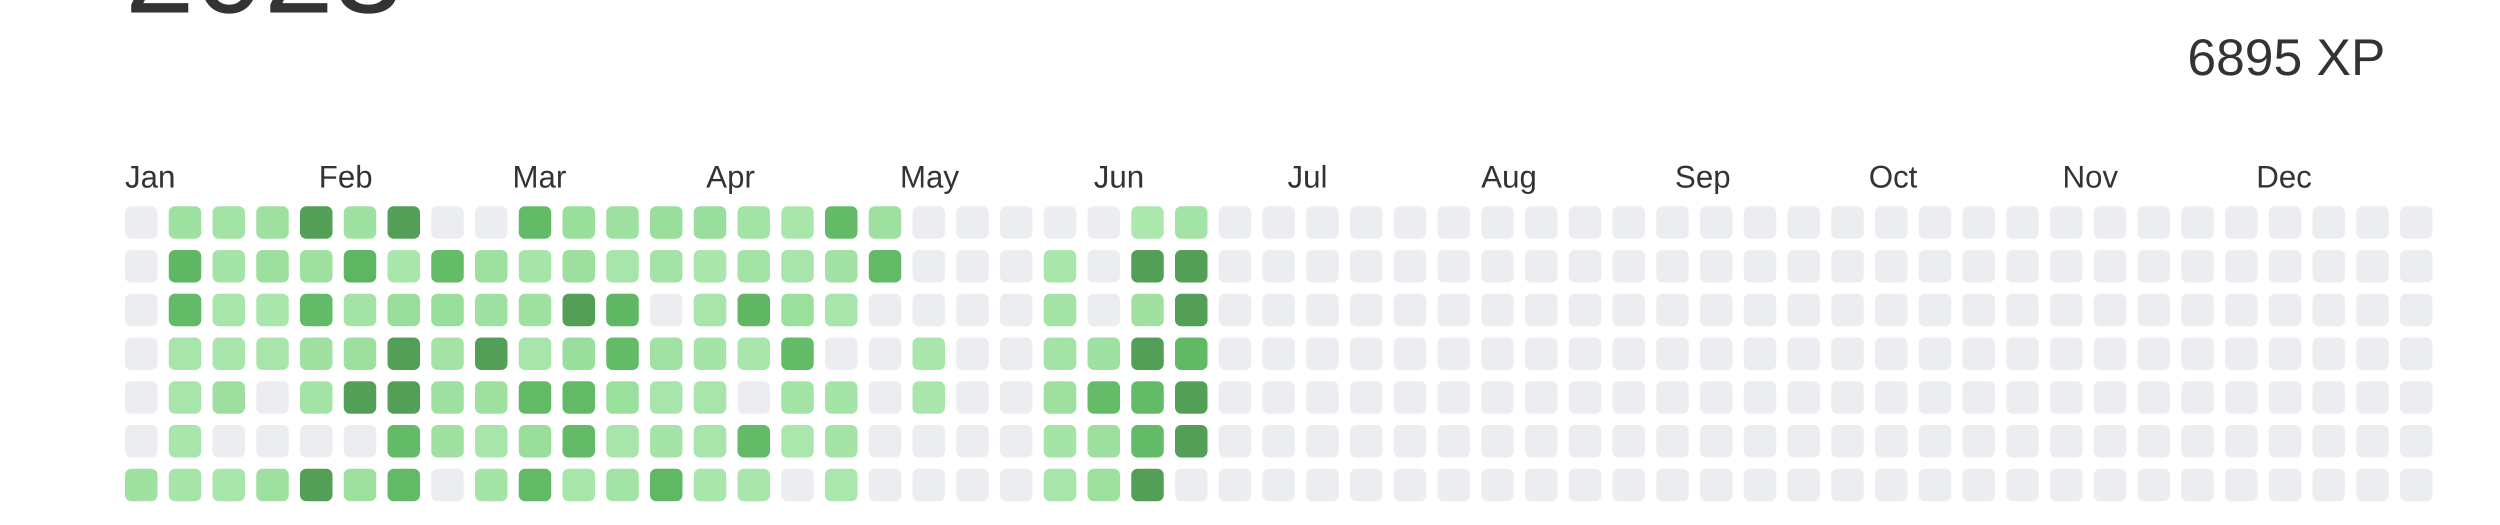
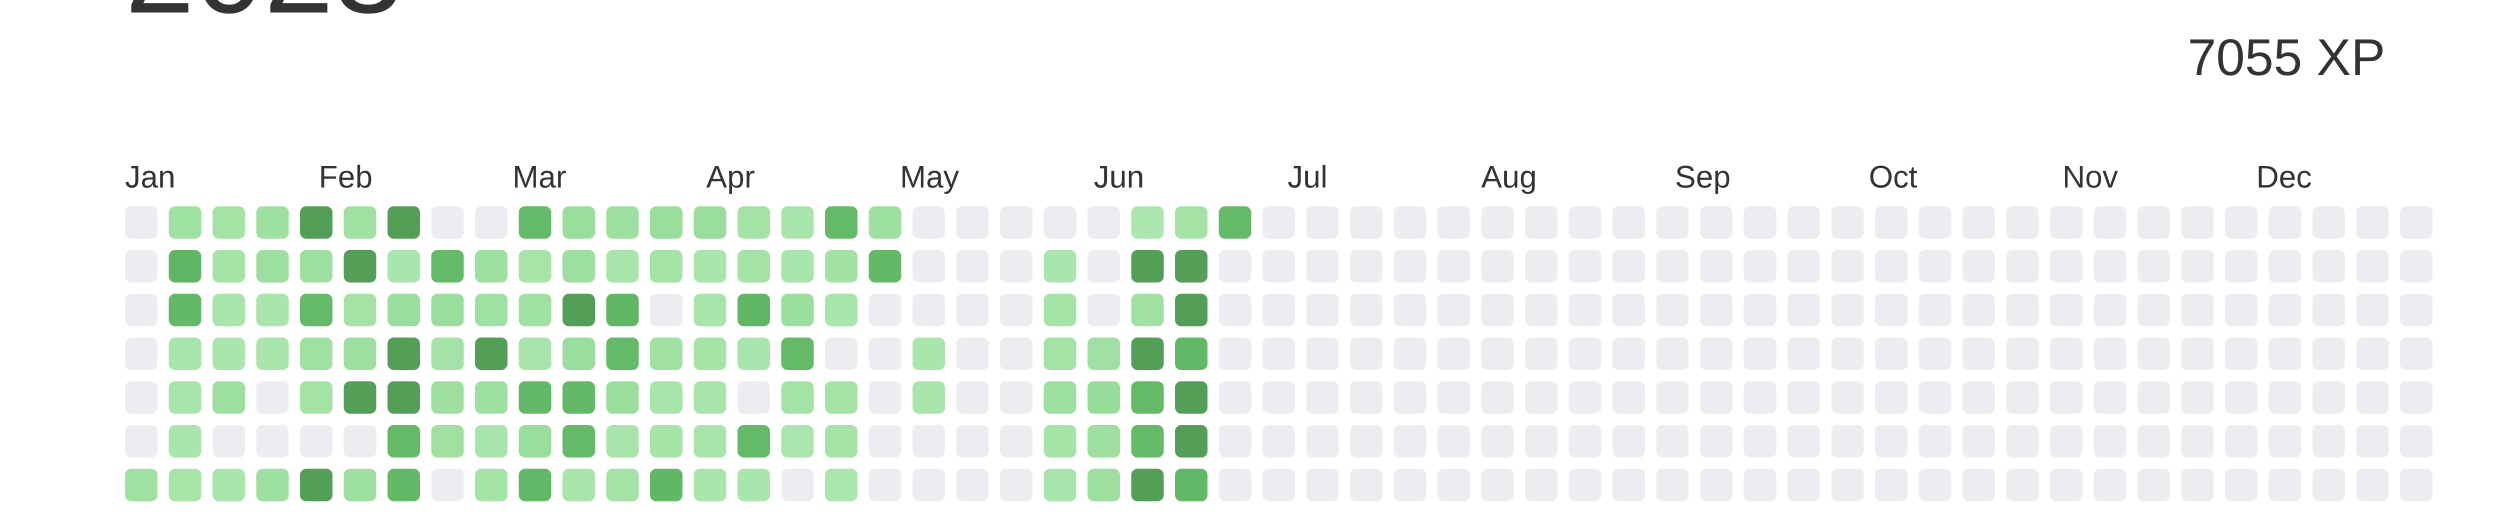
<svg xmlns="http://www.w3.org/2000/svg" baseProfile="full" height="42mm" version="1.1" viewBox="0,0,200,42" width="200mm">
  <defs />
  <rect fill="#ffffff" height="42" width="200" x="0" y="0" />
  <text alignment-baseline="hanging" fill="#333333" style="font-size:10.0px; font-family:Arial;" x="10" y="1">2023</text>
-   <text alignment-baseline="hanging" fill="#333333" style="font-size:4.125px; font-family:Arial;" x="175" y="6">6895 XP</text>
+   <text alignment-baseline="hanging" fill="#333333" style="font-size:4.125px; font-family:Arial;" x="175" y="6">7055 XP</text>
  <text fill="#333333" style="font-size:2.5px; font-family:Arial" x="10.0" y="15">Jan</text>
  <text fill="#333333" style="font-size:2.5px; font-family:Arial" x="25.5" y="15">Feb</text>
  <text fill="#333333" style="font-size:2.5px; font-family:Arial" x="41.0" y="15">Mar</text>
  <text fill="#333333" style="font-size:2.5px; font-family:Arial" x="56.5" y="15">Apr</text>
  <text fill="#333333" style="font-size:2.5px; font-family:Arial" x="72.0" y="15">May</text>
  <text fill="#333333" style="font-size:2.5px; font-family:Arial" x="87.5" y="15">Jun</text>
  <text fill="#333333" style="font-size:2.5px; font-family:Arial" x="103.0" y="15">Jul</text>
  <text fill="#333333" style="font-size:2.5px; font-family:Arial" x="118.5" y="15">Aug</text>
  <text fill="#333333" style="font-size:2.5px; font-family:Arial" x="134.0" y="15">Sep</text>
  <text fill="#333333" style="font-size:2.5px; font-family:Arial" x="149.5" y="15">Oct</text>
  <text fill="#333333" style="font-size:2.5px; font-family:Arial" x="165.0" y="15">Nov</text>
  <text fill="#333333" style="font-size:2.5px; font-family:Arial" x="180.5" y="15">Dec</text>
  <rect fill="#EBEDF0" height="2.6" rx="0.5" ry="0.5" width="2.6" x="10.0" y="16.5" />
  <rect fill="#EBEDF0" height="2.6" rx="0.5" ry="0.5" width="2.6" x="10.0" y="20.0" />
  <rect fill="#EBEDF0" height="2.6" rx="0.5" ry="0.5" width="2.6" x="10.0" y="23.5" />
  <rect fill="#EBEDF0" height="2.6" rx="0.5" ry="0.5" width="2.6" x="10.0" y="27.0" />
  <rect fill="#EBEDF0" height="2.6" rx="0.5" ry="0.5" width="2.6" x="10.0" y="30.5" />
  <rect fill="#EBEDF0" height="2.6" rx="0.5" ry="0.5" width="2.6" x="10.0" y="34.0" />
  <rect fill="#9fe1a1" height="2.6" rx="0.5" ry="0.5" width="2.6" x="10.0" y="37.5" />
  <rect fill="#9fe1a1" height="2.6" rx="0.5" ry="0.5" width="2.6" x="13.5" y="16.5" />
  <rect fill="#5fb663" height="2.6" rx="0.5" ry="0.5" width="2.6" x="13.5" y="20.0" />
  <rect fill="#62b966" height="2.6" rx="0.5" ry="0.5" width="2.6" x="13.5" y="23.5" />
  <rect fill="#a8e5aa" height="2.6" rx="0.5" ry="0.5" width="2.6" x="13.5" y="27.0" />
  <rect fill="#a8e5aa" height="2.6" rx="0.5" ry="0.5" width="2.6" x="13.5" y="30.5" />
  <rect fill="#a9e6ab" height="2.6" rx="0.5" ry="0.5" width="2.6" x="13.5" y="34.0" />
  <rect fill="#a6e4a8" height="2.6" rx="0.5" ry="0.5" width="2.6" x="13.5" y="37.5" />
  <rect fill="#a4e3a6" height="2.6" rx="0.5" ry="0.5" width="2.6" x="17.0" y="16.5" />
  <rect fill="#a5e4a7" height="2.6" rx="0.5" ry="0.5" width="2.6" x="17.0" y="20.0" />
  <rect fill="#a8e5aa" height="2.6" rx="0.5" ry="0.5" width="2.6" x="17.0" y="23.5" />
  <rect fill="#a9e6ab" height="2.6" rx="0.5" ry="0.5" width="2.6" x="17.0" y="27.0" />
  <rect fill="#9cdf9f" height="2.6" rx="0.5" ry="0.5" width="2.6" x="17.0" y="30.5" />
  <rect fill="#EBEDF0" height="2.6" rx="0.5" ry="0.5" width="2.6" x="17.0" y="34.0" />
  <rect fill="#a9e6ab" height="2.6" rx="0.5" ry="0.5" width="2.6" x="17.0" y="37.5" />
  <rect fill="#9ee0a0" height="2.6" rx="0.5" ry="0.5" width="2.6" x="20.5" y="16.5" />
  <rect fill="#9cdf9f" height="2.6" rx="0.5" ry="0.5" width="2.6" x="20.5" y="20.0" />
  <rect fill="#a9e6ab" height="2.6" rx="0.5" ry="0.5" width="2.6" x="20.5" y="23.5" />
  <rect fill="#a8e5aa" height="2.6" rx="0.5" ry="0.5" width="2.6" x="20.5" y="27.0" />
  <rect fill="#EBEDF0" height="2.6" rx="0.5" ry="0.5" width="2.6" x="20.5" y="30.5" />
  <rect fill="#EBEDF0" height="2.6" rx="0.5" ry="0.5" width="2.6" x="20.5" y="34.0" />
  <rect fill="#9de09f" height="2.6" rx="0.5" ry="0.5" width="2.6" x="20.5" y="37.5" />
  <rect fill="#549F57" height="2.6" rx="0.5" ry="0.5" width="2.6" x="24.0" y="16.5" />
  <rect fill="#9de09f" height="2.6" rx="0.5" ry="0.5" width="2.6" x="24.0" y="20.0" />
  <rect fill="#63bb68" height="2.6" rx="0.5" ry="0.5" width="2.6" x="24.0" y="23.5" />
  <rect fill="#9fe1a1" height="2.6" rx="0.5" ry="0.5" width="2.6" x="24.0" y="27.0" />
  <rect fill="#a3e3a5" height="2.6" rx="0.5" ry="0.5" width="2.6" x="24.0" y="30.5" />
  <rect fill="#EBEDF0" height="2.6" rx="0.5" ry="0.5" width="2.6" x="24.0" y="34.0" />
  <rect fill="#549F57" height="2.6" rx="0.5" ry="0.5" width="2.6" x="24.0" y="37.5" />
  <rect fill="#9fe1a1" height="2.6" rx="0.5" ry="0.5" width="2.6" x="27.5" y="16.5" />
-   <rect fill="#5eb562" height="2.6" rx="0.5" ry="0.5" width="2.6" x="27.5" y="20.0" />
+   <rect fill="#549F57" height="2.6" rx="0.5" ry="0.5" width="2.6" x="27.5" y="20.0" />
  <rect fill="#a4e3a6" height="2.6" rx="0.5" ry="0.5" width="2.6" x="27.5" y="23.5" />
  <rect fill="#9cdf9f" height="2.6" rx="0.5" ry="0.5" width="2.6" x="27.5" y="27.0" />
  <rect fill="#549F57" height="2.6" rx="0.5" ry="0.5" width="2.6" x="27.5" y="30.5" />
  <rect fill="#EBEDF0" height="2.6" rx="0.5" ry="0.5" width="2.6" x="27.5" y="34.0" />
  <rect fill="#9de09f" height="2.6" rx="0.5" ry="0.5" width="2.6" x="27.5" y="37.5" />
  <rect fill="#549F57" height="2.6" rx="0.5" ry="0.5" width="2.6" x="31.0" y="16.5" />
  <rect fill="#a9e6ab" height="2.6" rx="0.5" ry="0.5" width="2.6" x="31.0" y="20.0" />
  <rect fill="#99de9c" height="2.6" rx="0.5" ry="0.5" width="2.6" x="31.0" y="23.5" />
  <rect fill="#549F57" height="2.6" rx="0.5" ry="0.5" width="2.6" x="31.0" y="27.0" />
  <rect fill="#549F57" height="2.6" rx="0.5" ry="0.5" width="2.6" x="31.0" y="30.5" />
  <rect fill="#63bb68" height="2.6" rx="0.5" ry="0.5" width="2.6" x="31.0" y="34.0" />
  <rect fill="#62ba67" height="2.6" rx="0.5" ry="0.5" width="2.6" x="31.0" y="37.5" />
  <rect fill="#EBEDF0" height="2.6" rx="0.5" ry="0.5" width="2.6" x="34.5" y="16.5" />
  <rect fill="#64bb68" height="2.6" rx="0.5" ry="0.5" width="2.6" x="34.5" y="20.0" />
  <rect fill="#99de9b" height="2.6" rx="0.5" ry="0.5" width="2.6" x="34.5" y="23.5" />
  <rect fill="#a3e3a5" height="2.6" rx="0.5" ry="0.5" width="2.6" x="34.5" y="27.0" />
  <rect fill="#9ee0a0" height="2.6" rx="0.5" ry="0.5" width="2.6" x="34.5" y="30.5" />
  <rect fill="#a0e1a2" height="2.6" rx="0.5" ry="0.5" width="2.6" x="34.5" y="34.0" />
  <rect fill="#EBEDF0" height="2.6" rx="0.5" ry="0.5" width="2.6" x="34.5" y="37.5" />
  <rect fill="#EBEDF0" height="2.6" rx="0.5" ry="0.5" width="2.6" x="38.0" y="16.5" />
  <rect fill="#9de09f" height="2.6" rx="0.5" ry="0.5" width="2.6" x="38.0" y="20.0" />
  <rect fill="#9fe1a2" height="2.6" rx="0.5" ry="0.5" width="2.6" x="38.0" y="23.5" />
  <rect fill="#549F57" height="2.6" rx="0.5" ry="0.5" width="2.6" x="38.0" y="27.0" />
  <rect fill="#9ee0a0" height="2.6" rx="0.5" ry="0.5" width="2.6" x="38.0" y="30.5" />
  <rect fill="#a8e5aa" height="2.6" rx="0.5" ry="0.5" width="2.6" x="38.0" y="34.0" />
  <rect fill="#a5e4a7" height="2.6" rx="0.5" ry="0.5" width="2.6" x="38.0" y="37.5" />
  <rect fill="#63bb68" height="2.6" rx="0.5" ry="0.5" width="2.6" x="41.5" y="16.5" />
  <rect fill="#a6e4a8" height="2.6" rx="0.5" ry="0.5" width="2.6" x="41.5" y="20.0" />
  <rect fill="#9fe1a1" height="2.6" rx="0.5" ry="0.5" width="2.6" x="41.5" y="23.5" />
  <rect fill="#a8e5aa" height="2.6" rx="0.5" ry="0.5" width="2.6" x="41.5" y="27.0" />
  <rect fill="#62b966" height="2.6" rx="0.5" ry="0.5" width="2.6" x="41.5" y="30.5" />
  <rect fill="#99de9b" height="2.6" rx="0.5" ry="0.5" width="2.6" x="41.5" y="34.0" />
  <rect fill="#62b966" height="2.6" rx="0.5" ry="0.5" width="2.6" x="41.5" y="37.5" />
  <rect fill="#9ade9c" height="2.6" rx="0.5" ry="0.5" width="2.6" x="45.0" y="16.5" />
  <rect fill="#9cdf9f" height="2.6" rx="0.5" ry="0.5" width="2.6" x="45.0" y="20.0" />
  <rect fill="#549F57" height="2.6" rx="0.5" ry="0.5" width="2.6" x="45.0" y="23.5" />
  <rect fill="#9ade9d" height="2.6" rx="0.5" ry="0.5" width="2.6" x="45.0" y="27.0" />
  <rect fill="#62ba67" height="2.6" rx="0.5" ry="0.5" width="2.6" x="45.0" y="30.5" />
  <rect fill="#63bb68" height="2.6" rx="0.5" ry="0.5" width="2.6" x="45.0" y="34.0" />
  <rect fill="#a8e5aa" height="2.6" rx="0.5" ry="0.5" width="2.6" x="45.0" y="37.5" />
  <rect fill="#9de0a0" height="2.6" rx="0.5" ry="0.5" width="2.6" x="48.5" y="16.5" />
  <rect fill="#a8e5aa" height="2.6" rx="0.5" ry="0.5" width="2.6" x="48.5" y="20.0" />
  <rect fill="#5fb764" height="2.6" rx="0.5" ry="0.5" width="2.6" x="48.5" y="23.5" />
  <rect fill="#63bb68" height="2.6" rx="0.5" ry="0.5" width="2.6" x="48.5" y="27.0" />
  <rect fill="#9bdf9d" height="2.6" rx="0.5" ry="0.5" width="2.6" x="48.5" y="30.5" />
  <rect fill="#a8e5aa" height="2.6" rx="0.5" ry="0.5" width="2.6" x="48.5" y="34.0" />
  <rect fill="#a3e3a5" height="2.6" rx="0.5" ry="0.5" width="2.6" x="48.5" y="37.5" />
  <rect fill="#9ade9c" height="2.6" rx="0.5" ry="0.5" width="2.6" x="52.0" y="16.5" />
  <rect fill="#a3e3a5" height="2.6" rx="0.5" ry="0.5" width="2.6" x="52.0" y="20.0" />
  <rect fill="#EBEDF0" height="2.6" rx="0.5" ry="0.5" width="2.6" x="52.0" y="23.5" />
  <rect fill="#a1e2a4" height="2.6" rx="0.5" ry="0.5" width="2.6" x="52.0" y="27.0" />
  <rect fill="#a8e5aa" height="2.6" rx="0.5" ry="0.5" width="2.6" x="52.0" y="30.5" />
  <rect fill="#a5e4a7" height="2.6" rx="0.5" ry="0.5" width="2.6" x="52.0" y="34.0" />
  <rect fill="#60b764" height="2.6" rx="0.5" ry="0.5" width="2.6" x="52.0" y="37.5" />
  <rect fill="#99de9c" height="2.6" rx="0.5" ry="0.5" width="2.6" x="55.5" y="16.5" />
  <rect fill="#a9e6ab" height="2.6" rx="0.5" ry="0.5" width="2.6" x="55.5" y="20.0" />
  <rect fill="#a8e5aa" height="2.6" rx="0.5" ry="0.5" width="2.6" x="55.5" y="23.5" />
  <rect fill="#a4e4a7" height="2.6" rx="0.5" ry="0.5" width="2.6" x="55.5" y="27.0" />
  <rect fill="#a8e5aa" height="2.6" rx="0.5" ry="0.5" width="2.6" x="55.5" y="30.5" />
  <rect fill="#a8e5aa" height="2.6" rx="0.5" ry="0.5" width="2.6" x="55.5" y="34.0" />
  <rect fill="#a9e6ab" height="2.6" rx="0.5" ry="0.5" width="2.6" x="55.5" y="37.5" />
  <rect fill="#a3e3a5" height="2.6" rx="0.5" ry="0.5" width="2.6" x="59.0" y="16.5" />
  <rect fill="#a4e3a6" height="2.6" rx="0.5" ry="0.5" width="2.6" x="59.0" y="20.0" />
  <rect fill="#5fb764" height="2.6" rx="0.5" ry="0.5" width="2.6" x="59.0" y="23.5" />
  <rect fill="#a9e6ab" height="2.6" rx="0.5" ry="0.5" width="2.6" x="59.0" y="27.0" />
  <rect fill="#EBEDF0" height="2.6" rx="0.5" ry="0.5" width="2.6" x="59.0" y="30.5" />
  <rect fill="#63ba67" height="2.6" rx="0.5" ry="0.5" width="2.6" x="59.0" y="34.0" />
  <rect fill="#a9e6ab" height="2.6" rx="0.5" ry="0.5" width="2.6" x="59.0" y="37.5" />
  <rect fill="#a9e6ab" height="2.6" rx="0.5" ry="0.5" width="2.6" x="62.5" y="16.5" />
  <rect fill="#a8e5aa" height="2.6" rx="0.5" ry="0.5" width="2.6" x="62.5" y="20.0" />
  <rect fill="#9bdf9d" height="2.6" rx="0.5" ry="0.5" width="2.6" x="62.5" y="23.5" />
  <rect fill="#63bb68" height="2.6" rx="0.5" ry="0.5" width="2.6" x="62.5" y="27.0" />
  <rect fill="#a3e3a5" height="2.6" rx="0.5" ry="0.5" width="2.6" x="62.5" y="30.5" />
  <rect fill="#abe6ad" height="2.6" rx="0.5" ry="0.5" width="2.6" x="62.5" y="34.0" />
  <rect fill="#EBEDF0" height="2.6" rx="0.5" ry="0.5" width="2.6" x="62.5" y="37.5" />
  <rect fill="#63bb68" height="2.6" rx="0.5" ry="0.5" width="2.6" x="66.0" y="16.5" />
  <rect fill="#a2e2a4" height="2.6" rx="0.5" ry="0.5" width="2.6" x="66.0" y="20.0" />
  <rect fill="#a8e5aa" height="2.6" rx="0.5" ry="0.5" width="2.6" x="66.0" y="23.5" />
  <rect fill="#EBEDF0" height="2.6" rx="0.5" ry="0.5" width="2.6" x="66.0" y="27.0" />
  <rect fill="#a5e4a7" height="2.6" rx="0.5" ry="0.5" width="2.6" x="66.0" y="30.5" />
  <rect fill="#a4e4a7" height="2.6" rx="0.5" ry="0.5" width="2.6" x="66.0" y="34.0" />
  <rect fill="#abe6ad" height="2.6" rx="0.5" ry="0.5" width="2.6" x="66.0" y="37.5" />
  <rect fill="#9de0a0" height="2.6" rx="0.5" ry="0.5" width="2.6" x="69.5" y="16.5" />
  <rect fill="#62ba67" height="2.6" rx="0.5" ry="0.5" width="2.6" x="69.5" y="20.0" />
  <rect fill="#EBEDF0" height="2.6" rx="0.5" ry="0.5" width="2.6" x="69.5" y="23.5" />
  <rect fill="#EBEDF0" height="2.6" rx="0.5" ry="0.5" width="2.6" x="69.5" y="27.0" />
  <rect fill="#EBEDF0" height="2.6" rx="0.5" ry="0.5" width="2.6" x="69.5" y="30.5" />
  <rect fill="#EBEDF0" height="2.6" rx="0.5" ry="0.5" width="2.6" x="69.5" y="34.0" />
  <rect fill="#EBEDF0" height="2.6" rx="0.5" ry="0.5" width="2.6" x="69.5" y="37.5" />
  <rect fill="#EBEDF0" height="2.6" rx="0.5" ry="0.5" width="2.6" x="73.0" y="16.5" />
  <rect fill="#EBEDF0" height="2.6" rx="0.5" ry="0.5" width="2.6" x="73.0" y="20.0" />
  <rect fill="#EBEDF0" height="2.6" rx="0.5" ry="0.5" width="2.6" x="73.0" y="23.5" />
  <rect fill="#a9e6ab" height="2.6" rx="0.5" ry="0.5" width="2.6" x="73.0" y="27.0" />
  <rect fill="#a9e6ab" height="2.6" rx="0.5" ry="0.5" width="2.6" x="73.0" y="30.5" />
  <rect fill="#EBEDF0" height="2.6" rx="0.5" ry="0.5" width="2.6" x="73.0" y="34.0" />
  <rect fill="#EBEDF0" height="2.6" rx="0.5" ry="0.5" width="2.6" x="73.0" y="37.5" />
  <rect fill="#EBEDF0" height="2.6" rx="0.5" ry="0.5" width="2.6" x="76.5" y="16.5" />
  <rect fill="#EBEDF0" height="2.6" rx="0.5" ry="0.5" width="2.6" x="76.5" y="20.0" />
  <rect fill="#EBEDF0" height="2.6" rx="0.5" ry="0.5" width="2.6" x="76.5" y="23.5" />
  <rect fill="#EBEDF0" height="2.6" rx="0.5" ry="0.5" width="2.6" x="76.5" y="27.0" />
  <rect fill="#EBEDF0" height="2.6" rx="0.5" ry="0.5" width="2.6" x="76.5" y="30.5" />
  <rect fill="#EBEDF0" height="2.6" rx="0.5" ry="0.5" width="2.6" x="76.5" y="34.0" />
  <rect fill="#EBEDF0" height="2.6" rx="0.5" ry="0.5" width="2.6" x="76.5" y="37.5" />
  <rect fill="#EBEDF0" height="2.6" rx="0.5" ry="0.5" width="2.6" x="80.0" y="16.5" />
  <rect fill="#EBEDF0" height="2.6" rx="0.5" ry="0.5" width="2.6" x="80.0" y="20.0" />
  <rect fill="#EBEDF0" height="2.6" rx="0.5" ry="0.5" width="2.6" x="80.0" y="23.5" />
  <rect fill="#EBEDF0" height="2.6" rx="0.5" ry="0.5" width="2.6" x="80.0" y="27.0" />
  <rect fill="#EBEDF0" height="2.6" rx="0.5" ry="0.5" width="2.6" x="80.0" y="30.5" />
  <rect fill="#EBEDF0" height="2.6" rx="0.5" ry="0.5" width="2.6" x="80.0" y="34.0" />
  <rect fill="#EBEDF0" height="2.6" rx="0.5" ry="0.5" width="2.6" x="80.0" y="37.5" />
  <rect fill="#EBEDF0" height="2.6" rx="0.5" ry="0.5" width="2.6" x="83.5" y="16.5" />
  <rect fill="#a9e6ab" height="2.6" rx="0.5" ry="0.5" width="2.6" x="83.5" y="20.0" />
  <rect fill="#a4e3a6" height="2.6" rx="0.5" ry="0.5" width="2.6" x="83.5" y="23.5" />
  <rect fill="#a3e3a5" height="2.6" rx="0.5" ry="0.5" width="2.6" x="83.5" y="27.0" />
  <rect fill="#9ee0a0" height="2.6" rx="0.5" ry="0.5" width="2.6" x="83.5" y="30.5" />
  <rect fill="#a5e4a7" height="2.6" rx="0.5" ry="0.5" width="2.6" x="83.5" y="34.0" />
  <rect fill="#a8e5aa" height="2.6" rx="0.5" ry="0.5" width="2.6" x="83.5" y="37.5" />
  <rect fill="#EBEDF0" height="2.6" rx="0.5" ry="0.5" width="2.6" x="87.0" y="16.5" />
  <rect fill="#EBEDF0" height="2.6" rx="0.5" ry="0.5" width="2.6" x="87.0" y="20.0" />
  <rect fill="#EBEDF0" height="2.6" rx="0.5" ry="0.5" width="2.6" x="87.0" y="23.5" />
  <rect fill="#9fe1a2" height="2.6" rx="0.5" ry="0.5" width="2.6" x="87.0" y="27.0" />
-   <rect fill="#64bc68" height="2.6" rx="0.5" ry="0.5" width="2.6" x="87.0" y="30.5" />
+   <rect fill="#97dd99" height="2.6" rx="0.5" ry="0.5" width="2.6" x="87.0" y="30.5" />
  <rect fill="#9cdf9e" height="2.6" rx="0.5" ry="0.5" width="2.6" x="87.0" y="34.0" />
  <rect fill="#9de09f" height="2.6" rx="0.5" ry="0.5" width="2.6" x="87.0" y="37.5" />
  <rect fill="#ace7ae" height="2.6" rx="0.5" ry="0.5" width="2.6" x="90.5" y="16.5" />
  <rect fill="#549F57" height="2.6" rx="0.5" ry="0.5" width="2.6" x="90.5" y="20.0" />
  <rect fill="#a0e1a2" height="2.6" rx="0.5" ry="0.5" width="2.6" x="90.5" y="23.5" />
  <rect fill="#549F57" height="2.6" rx="0.5" ry="0.5" width="2.6" x="90.5" y="27.0" />
  <rect fill="#63ba67" height="2.6" rx="0.5" ry="0.5" width="2.6" x="90.5" y="30.5" />
  <rect fill="#63bb68" height="2.6" rx="0.5" ry="0.5" width="2.6" x="90.5" y="34.0" />
  <rect fill="#549F57" height="2.6" rx="0.5" ry="0.5" width="2.6" x="90.5" y="37.5" />
  <rect fill="#a4e3a6" height="2.6" rx="0.5" ry="0.5" width="2.6" x="94.0" y="16.5" />
  <rect fill="#549F57" height="2.6" rx="0.5" ry="0.5" width="2.6" x="94.0" y="20.0" />
  <rect fill="#549F57" height="2.6" rx="0.5" ry="0.5" width="2.6" x="94.0" y="23.5" />
  <rect fill="#61b865" height="2.6" rx="0.5" ry="0.5" width="2.6" x="94.0" y="27.0" />
  <rect fill="#549F57" height="2.6" rx="0.5" ry="0.5" width="2.6" x="94.0" y="30.5" />
  <rect fill="#549F57" height="2.6" rx="0.5" ry="0.5" width="2.6" x="94.0" y="34.0" />
-   <rect fill="#EBEDF0" height="2.6" rx="0.5" ry="0.5" width="2.6" x="94.0" y="37.5" />
-   <rect fill="#EBEDF0" height="2.6" rx="0.5" ry="0.5" width="2.6" x="97.5" y="16.5" />
+   <rect fill="#61b865" height="2.6" rx="0.5" ry="0.5" width="2.6" x="94.0" y="37.5" />
+   <rect fill="#63bb67" height="2.6" rx="0.5" ry="0.5" width="2.6" x="97.5" y="16.5" />
  <rect fill="#EBEDF0" height="2.6" rx="0.5" ry="0.5" width="2.6" x="97.5" y="20.0" />
  <rect fill="#EBEDF0" height="2.6" rx="0.5" ry="0.5" width="2.6" x="97.5" y="23.5" />
  <rect fill="#EBEDF0" height="2.6" rx="0.5" ry="0.5" width="2.6" x="97.5" y="27.0" />
  <rect fill="#EBEDF0" height="2.6" rx="0.5" ry="0.5" width="2.6" x="97.5" y="30.5" />
  <rect fill="#EBEDF0" height="2.6" rx="0.5" ry="0.5" width="2.6" x="97.5" y="34.0" />
  <rect fill="#EBEDF0" height="2.6" rx="0.5" ry="0.5" width="2.6" x="97.5" y="37.5" />
  <rect fill="#EBEDF0" height="2.6" rx="0.5" ry="0.5" width="2.6" x="101.0" y="16.5" />
  <rect fill="#EBEDF0" height="2.6" rx="0.5" ry="0.5" width="2.6" x="101.0" y="20.0" />
  <rect fill="#EBEDF0" height="2.6" rx="0.5" ry="0.5" width="2.6" x="101.0" y="23.5" />
  <rect fill="#EBEDF0" height="2.6" rx="0.5" ry="0.5" width="2.6" x="101.0" y="27.0" />
  <rect fill="#EBEDF0" height="2.6" rx="0.5" ry="0.5" width="2.6" x="101.0" y="30.5" />
  <rect fill="#EBEDF0" height="2.6" rx="0.5" ry="0.5" width="2.6" x="101.0" y="34.0" />
  <rect fill="#EBEDF0" height="2.6" rx="0.5" ry="0.5" width="2.6" x="101.0" y="37.5" />
  <rect fill="#EBEDF0" height="2.6" rx="0.5" ry="0.5" width="2.6" x="104.5" y="16.5" />
  <rect fill="#EBEDF0" height="2.6" rx="0.5" ry="0.5" width="2.6" x="104.5" y="20.0" />
  <rect fill="#EBEDF0" height="2.6" rx="0.5" ry="0.5" width="2.6" x="104.5" y="23.5" />
  <rect fill="#EBEDF0" height="2.6" rx="0.5" ry="0.5" width="2.6" x="104.5" y="27.0" />
  <rect fill="#EBEDF0" height="2.6" rx="0.5" ry="0.5" width="2.6" x="104.5" y="30.5" />
  <rect fill="#EBEDF0" height="2.6" rx="0.5" ry="0.5" width="2.6" x="104.5" y="34.0" />
  <rect fill="#EBEDF0" height="2.6" rx="0.5" ry="0.5" width="2.6" x="104.5" y="37.5" />
  <rect fill="#EBEDF0" height="2.6" rx="0.5" ry="0.5" width="2.6" x="108.0" y="16.5" />
  <rect fill="#EBEDF0" height="2.6" rx="0.5" ry="0.5" width="2.6" x="108.0" y="20.0" />
  <rect fill="#EBEDF0" height="2.6" rx="0.5" ry="0.5" width="2.6" x="108.0" y="23.5" />
  <rect fill="#EBEDF0" height="2.6" rx="0.5" ry="0.5" width="2.6" x="108.0" y="27.0" />
  <rect fill="#EBEDF0" height="2.6" rx="0.5" ry="0.5" width="2.6" x="108.0" y="30.5" />
  <rect fill="#EBEDF0" height="2.6" rx="0.5" ry="0.5" width="2.6" x="108.0" y="34.0" />
  <rect fill="#EBEDF0" height="2.6" rx="0.5" ry="0.5" width="2.6" x="108.0" y="37.5" />
  <rect fill="#EBEDF0" height="2.6" rx="0.5" ry="0.5" width="2.6" x="111.5" y="16.5" />
  <rect fill="#EBEDF0" height="2.6" rx="0.5" ry="0.5" width="2.6" x="111.5" y="20.0" />
  <rect fill="#EBEDF0" height="2.6" rx="0.5" ry="0.5" width="2.6" x="111.5" y="23.5" />
  <rect fill="#EBEDF0" height="2.6" rx="0.5" ry="0.5" width="2.6" x="111.5" y="27.0" />
  <rect fill="#EBEDF0" height="2.6" rx="0.5" ry="0.5" width="2.6" x="111.5" y="30.5" />
  <rect fill="#EBEDF0" height="2.6" rx="0.5" ry="0.5" width="2.6" x="111.5" y="34.0" />
  <rect fill="#EBEDF0" height="2.6" rx="0.5" ry="0.5" width="2.6" x="111.5" y="37.5" />
  <rect fill="#EBEDF0" height="2.6" rx="0.5" ry="0.5" width="2.6" x="115.0" y="16.5" />
  <rect fill="#EBEDF0" height="2.6" rx="0.5" ry="0.5" width="2.6" x="115.0" y="20.0" />
  <rect fill="#EBEDF0" height="2.6" rx="0.5" ry="0.5" width="2.6" x="115.0" y="23.5" />
  <rect fill="#EBEDF0" height="2.6" rx="0.5" ry="0.5" width="2.6" x="115.0" y="27.0" />
  <rect fill="#EBEDF0" height="2.6" rx="0.5" ry="0.5" width="2.6" x="115.0" y="30.5" />
  <rect fill="#EBEDF0" height="2.6" rx="0.5" ry="0.5" width="2.6" x="115.0" y="34.0" />
  <rect fill="#EBEDF0" height="2.6" rx="0.5" ry="0.5" width="2.6" x="115.0" y="37.5" />
  <rect fill="#EBEDF0" height="2.6" rx="0.5" ry="0.5" width="2.6" x="118.5" y="16.5" />
  <rect fill="#EBEDF0" height="2.6" rx="0.5" ry="0.5" width="2.6" x="118.5" y="20.0" />
  <rect fill="#EBEDF0" height="2.6" rx="0.5" ry="0.5" width="2.6" x="118.5" y="23.5" />
  <rect fill="#EBEDF0" height="2.6" rx="0.5" ry="0.5" width="2.6" x="118.5" y="27.0" />
  <rect fill="#EBEDF0" height="2.6" rx="0.5" ry="0.5" width="2.6" x="118.5" y="30.5" />
  <rect fill="#EBEDF0" height="2.6" rx="0.5" ry="0.5" width="2.6" x="118.5" y="34.0" />
  <rect fill="#EBEDF0" height="2.6" rx="0.5" ry="0.5" width="2.6" x="118.5" y="37.5" />
  <rect fill="#EBEDF0" height="2.6" rx="0.5" ry="0.5" width="2.6" x="122.0" y="16.5" />
  <rect fill="#EBEDF0" height="2.6" rx="0.5" ry="0.5" width="2.6" x="122.0" y="20.0" />
  <rect fill="#EBEDF0" height="2.6" rx="0.5" ry="0.5" width="2.6" x="122.0" y="23.5" />
  <rect fill="#EBEDF0" height="2.6" rx="0.5" ry="0.5" width="2.6" x="122.0" y="27.0" />
  <rect fill="#EBEDF0" height="2.6" rx="0.5" ry="0.5" width="2.6" x="122.0" y="30.5" />
  <rect fill="#EBEDF0" height="2.6" rx="0.5" ry="0.5" width="2.6" x="122.0" y="34.0" />
  <rect fill="#EBEDF0" height="2.6" rx="0.5" ry="0.5" width="2.6" x="122.0" y="37.5" />
  <rect fill="#EBEDF0" height="2.6" rx="0.5" ry="0.5" width="2.6" x="125.5" y="16.5" />
  <rect fill="#EBEDF0" height="2.6" rx="0.5" ry="0.5" width="2.6" x="125.5" y="20.0" />
  <rect fill="#EBEDF0" height="2.6" rx="0.5" ry="0.5" width="2.6" x="125.5" y="23.5" />
  <rect fill="#EBEDF0" height="2.6" rx="0.5" ry="0.5" width="2.6" x="125.5" y="27.0" />
  <rect fill="#EBEDF0" height="2.6" rx="0.5" ry="0.5" width="2.6" x="125.5" y="30.5" />
  <rect fill="#EBEDF0" height="2.6" rx="0.5" ry="0.5" width="2.6" x="125.5" y="34.0" />
  <rect fill="#EBEDF0" height="2.6" rx="0.5" ry="0.5" width="2.6" x="125.5" y="37.5" />
  <rect fill="#EBEDF0" height="2.6" rx="0.5" ry="0.5" width="2.6" x="129.0" y="16.5" />
  <rect fill="#EBEDF0" height="2.6" rx="0.5" ry="0.5" width="2.6" x="129.0" y="20.0" />
  <rect fill="#EBEDF0" height="2.6" rx="0.5" ry="0.5" width="2.6" x="129.0" y="23.5" />
  <rect fill="#EBEDF0" height="2.6" rx="0.5" ry="0.5" width="2.6" x="129.0" y="27.0" />
  <rect fill="#EBEDF0" height="2.6" rx="0.5" ry="0.5" width="2.6" x="129.0" y="30.5" />
  <rect fill="#EBEDF0" height="2.6" rx="0.5" ry="0.5" width="2.6" x="129.0" y="34.0" />
  <rect fill="#EBEDF0" height="2.6" rx="0.5" ry="0.5" width="2.6" x="129.0" y="37.5" />
  <rect fill="#EBEDF0" height="2.6" rx="0.5" ry="0.5" width="2.6" x="132.5" y="16.5" />
  <rect fill="#EBEDF0" height="2.6" rx="0.5" ry="0.5" width="2.6" x="132.5" y="20.0" />
  <rect fill="#EBEDF0" height="2.6" rx="0.5" ry="0.5" width="2.6" x="132.5" y="23.5" />
  <rect fill="#EBEDF0" height="2.6" rx="0.5" ry="0.5" width="2.6" x="132.5" y="27.0" />
  <rect fill="#EBEDF0" height="2.6" rx="0.5" ry="0.5" width="2.6" x="132.5" y="30.5" />
  <rect fill="#EBEDF0" height="2.6" rx="0.5" ry="0.5" width="2.6" x="132.5" y="34.0" />
  <rect fill="#EBEDF0" height="2.6" rx="0.5" ry="0.5" width="2.6" x="132.5" y="37.5" />
  <rect fill="#EBEDF0" height="2.6" rx="0.5" ry="0.5" width="2.6" x="136.0" y="16.5" />
  <rect fill="#EBEDF0" height="2.6" rx="0.5" ry="0.5" width="2.6" x="136.0" y="20.0" />
  <rect fill="#EBEDF0" height="2.6" rx="0.5" ry="0.5" width="2.6" x="136.0" y="23.5" />
  <rect fill="#EBEDF0" height="2.6" rx="0.5" ry="0.5" width="2.6" x="136.0" y="27.0" />
  <rect fill="#EBEDF0" height="2.6" rx="0.5" ry="0.5" width="2.6" x="136.0" y="30.5" />
  <rect fill="#EBEDF0" height="2.6" rx="0.5" ry="0.5" width="2.6" x="136.0" y="34.0" />
  <rect fill="#EBEDF0" height="2.6" rx="0.5" ry="0.5" width="2.6" x="136.0" y="37.5" />
  <rect fill="#EBEDF0" height="2.6" rx="0.5" ry="0.5" width="2.6" x="139.5" y="16.5" />
  <rect fill="#EBEDF0" height="2.6" rx="0.5" ry="0.5" width="2.6" x="139.5" y="20.0" />
  <rect fill="#EBEDF0" height="2.6" rx="0.5" ry="0.5" width="2.6" x="139.5" y="23.5" />
  <rect fill="#EBEDF0" height="2.6" rx="0.5" ry="0.5" width="2.6" x="139.5" y="27.0" />
  <rect fill="#EBEDF0" height="2.6" rx="0.5" ry="0.5" width="2.6" x="139.5" y="30.5" />
  <rect fill="#EBEDF0" height="2.6" rx="0.5" ry="0.5" width="2.6" x="139.5" y="34.0" />
  <rect fill="#EBEDF0" height="2.6" rx="0.5" ry="0.5" width="2.6" x="139.5" y="37.5" />
  <rect fill="#EBEDF0" height="2.6" rx="0.5" ry="0.5" width="2.6" x="143.0" y="16.5" />
  <rect fill="#EBEDF0" height="2.6" rx="0.5" ry="0.5" width="2.6" x="143.0" y="20.0" />
  <rect fill="#EBEDF0" height="2.6" rx="0.5" ry="0.5" width="2.6" x="143.0" y="23.5" />
  <rect fill="#EBEDF0" height="2.6" rx="0.5" ry="0.5" width="2.6" x="143.0" y="27.0" />
  <rect fill="#EBEDF0" height="2.6" rx="0.5" ry="0.5" width="2.6" x="143.0" y="30.5" />
  <rect fill="#EBEDF0" height="2.6" rx="0.5" ry="0.5" width="2.6" x="143.0" y="34.0" />
  <rect fill="#EBEDF0" height="2.6" rx="0.5" ry="0.5" width="2.6" x="143.0" y="37.5" />
  <rect fill="#EBEDF0" height="2.6" rx="0.5" ry="0.5" width="2.6" x="146.5" y="16.5" />
  <rect fill="#EBEDF0" height="2.6" rx="0.5" ry="0.5" width="2.6" x="146.5" y="20.0" />
  <rect fill="#EBEDF0" height="2.6" rx="0.5" ry="0.5" width="2.6" x="146.5" y="23.5" />
  <rect fill="#EBEDF0" height="2.6" rx="0.5" ry="0.5" width="2.6" x="146.5" y="27.0" />
  <rect fill="#EBEDF0" height="2.6" rx="0.5" ry="0.5" width="2.6" x="146.5" y="30.5" />
  <rect fill="#EBEDF0" height="2.6" rx="0.5" ry="0.5" width="2.6" x="146.5" y="34.0" />
  <rect fill="#EBEDF0" height="2.6" rx="0.5" ry="0.5" width="2.6" x="146.5" y="37.5" />
  <rect fill="#EBEDF0" height="2.6" rx="0.5" ry="0.5" width="2.6" x="150.0" y="16.5" />
  <rect fill="#EBEDF0" height="2.6" rx="0.5" ry="0.5" width="2.6" x="150.0" y="20.0" />
  <rect fill="#EBEDF0" height="2.6" rx="0.5" ry="0.5" width="2.6" x="150.0" y="23.5" />
  <rect fill="#EBEDF0" height="2.6" rx="0.5" ry="0.5" width="2.6" x="150.0" y="27.0" />
  <rect fill="#EBEDF0" height="2.6" rx="0.5" ry="0.5" width="2.6" x="150.0" y="30.5" />
  <rect fill="#EBEDF0" height="2.6" rx="0.5" ry="0.5" width="2.6" x="150.0" y="34.0" />
  <rect fill="#EBEDF0" height="2.6" rx="0.5" ry="0.5" width="2.6" x="150.0" y="37.5" />
  <rect fill="#EBEDF0" height="2.6" rx="0.5" ry="0.5" width="2.6" x="153.5" y="16.5" />
  <rect fill="#EBEDF0" height="2.6" rx="0.5" ry="0.5" width="2.6" x="153.5" y="20.0" />
  <rect fill="#EBEDF0" height="2.6" rx="0.5" ry="0.5" width="2.6" x="153.5" y="23.5" />
  <rect fill="#EBEDF0" height="2.6" rx="0.5" ry="0.5" width="2.6" x="153.5" y="27.0" />
  <rect fill="#EBEDF0" height="2.6" rx="0.5" ry="0.5" width="2.6" x="153.5" y="30.5" />
  <rect fill="#EBEDF0" height="2.6" rx="0.5" ry="0.5" width="2.6" x="153.5" y="34.0" />
  <rect fill="#EBEDF0" height="2.6" rx="0.5" ry="0.5" width="2.6" x="153.5" y="37.5" />
  <rect fill="#EBEDF0" height="2.6" rx="0.5" ry="0.5" width="2.6" x="157.0" y="16.5" />
  <rect fill="#EBEDF0" height="2.6" rx="0.5" ry="0.5" width="2.6" x="157.0" y="20.0" />
  <rect fill="#EBEDF0" height="2.6" rx="0.5" ry="0.5" width="2.6" x="157.0" y="23.5" />
  <rect fill="#EBEDF0" height="2.6" rx="0.5" ry="0.5" width="2.6" x="157.0" y="27.0" />
  <rect fill="#EBEDF0" height="2.6" rx="0.5" ry="0.5" width="2.6" x="157.0" y="30.5" />
  <rect fill="#EBEDF0" height="2.6" rx="0.5" ry="0.5" width="2.6" x="157.0" y="34.0" />
  <rect fill="#EBEDF0" height="2.6" rx="0.5" ry="0.5" width="2.6" x="157.0" y="37.5" />
  <rect fill="#EBEDF0" height="2.6" rx="0.5" ry="0.5" width="2.6" x="160.5" y="16.5" />
  <rect fill="#EBEDF0" height="2.6" rx="0.5" ry="0.5" width="2.6" x="160.5" y="20.0" />
  <rect fill="#EBEDF0" height="2.6" rx="0.5" ry="0.5" width="2.6" x="160.5" y="23.5" />
  <rect fill="#EBEDF0" height="2.6" rx="0.5" ry="0.5" width="2.6" x="160.5" y="27.0" />
  <rect fill="#EBEDF0" height="2.6" rx="0.5" ry="0.5" width="2.6" x="160.5" y="30.5" />
  <rect fill="#EBEDF0" height="2.6" rx="0.5" ry="0.5" width="2.6" x="160.5" y="34.0" />
  <rect fill="#EBEDF0" height="2.6" rx="0.5" ry="0.5" width="2.6" x="160.5" y="37.5" />
  <rect fill="#EBEDF0" height="2.6" rx="0.5" ry="0.5" width="2.6" x="164.0" y="16.5" />
  <rect fill="#EBEDF0" height="2.6" rx="0.5" ry="0.5" width="2.6" x="164.0" y="20.0" />
  <rect fill="#EBEDF0" height="2.6" rx="0.5" ry="0.5" width="2.6" x="164.0" y="23.5" />
  <rect fill="#EBEDF0" height="2.6" rx="0.5" ry="0.5" width="2.6" x="164.0" y="27.0" />
  <rect fill="#EBEDF0" height="2.6" rx="0.5" ry="0.5" width="2.6" x="164.0" y="30.5" />
  <rect fill="#EBEDF0" height="2.6" rx="0.5" ry="0.5" width="2.6" x="164.0" y="34.0" />
  <rect fill="#EBEDF0" height="2.6" rx="0.5" ry="0.5" width="2.6" x="164.0" y="37.5" />
  <rect fill="#EBEDF0" height="2.6" rx="0.5" ry="0.5" width="2.6" x="167.5" y="16.5" />
  <rect fill="#EBEDF0" height="2.6" rx="0.5" ry="0.5" width="2.6" x="167.5" y="20.0" />
  <rect fill="#EBEDF0" height="2.6" rx="0.5" ry="0.5" width="2.6" x="167.5" y="23.5" />
  <rect fill="#EBEDF0" height="2.6" rx="0.5" ry="0.5" width="2.6" x="167.5" y="27.0" />
  <rect fill="#EBEDF0" height="2.6" rx="0.5" ry="0.5" width="2.6" x="167.5" y="30.5" />
  <rect fill="#EBEDF0" height="2.6" rx="0.5" ry="0.5" width="2.6" x="167.5" y="34.0" />
  <rect fill="#EBEDF0" height="2.6" rx="0.5" ry="0.5" width="2.6" x="167.5" y="37.5" />
  <rect fill="#EBEDF0" height="2.6" rx="0.5" ry="0.5" width="2.6" x="171.0" y="16.5" />
  <rect fill="#EBEDF0" height="2.6" rx="0.5" ry="0.5" width="2.6" x="171.0" y="20.0" />
  <rect fill="#EBEDF0" height="2.6" rx="0.5" ry="0.5" width="2.6" x="171.0" y="23.5" />
  <rect fill="#EBEDF0" height="2.6" rx="0.5" ry="0.5" width="2.6" x="171.0" y="27.0" />
  <rect fill="#EBEDF0" height="2.6" rx="0.5" ry="0.5" width="2.6" x="171.0" y="30.5" />
  <rect fill="#EBEDF0" height="2.6" rx="0.5" ry="0.5" width="2.6" x="171.0" y="34.0" />
  <rect fill="#EBEDF0" height="2.6" rx="0.5" ry="0.5" width="2.6" x="171.0" y="37.5" />
  <rect fill="#EBEDF0" height="2.6" rx="0.5" ry="0.5" width="2.6" x="174.5" y="16.5" />
  <rect fill="#EBEDF0" height="2.6" rx="0.5" ry="0.5" width="2.6" x="174.5" y="20.0" />
  <rect fill="#EBEDF0" height="2.6" rx="0.5" ry="0.5" width="2.6" x="174.5" y="23.5" />
  <rect fill="#EBEDF0" height="2.6" rx="0.5" ry="0.5" width="2.6" x="174.5" y="27.0" />
  <rect fill="#EBEDF0" height="2.6" rx="0.5" ry="0.5" width="2.6" x="174.5" y="30.5" />
  <rect fill="#EBEDF0" height="2.6" rx="0.5" ry="0.5" width="2.6" x="174.5" y="34.0" />
  <rect fill="#EBEDF0" height="2.6" rx="0.5" ry="0.5" width="2.6" x="174.5" y="37.5" />
  <rect fill="#EBEDF0" height="2.6" rx="0.5" ry="0.5" width="2.6" x="178.0" y="16.5" />
  <rect fill="#EBEDF0" height="2.6" rx="0.5" ry="0.5" width="2.6" x="178.0" y="20.0" />
  <rect fill="#EBEDF0" height="2.6" rx="0.5" ry="0.5" width="2.6" x="178.0" y="23.5" />
  <rect fill="#EBEDF0" height="2.6" rx="0.5" ry="0.5" width="2.6" x="178.0" y="27.0" />
  <rect fill="#EBEDF0" height="2.6" rx="0.5" ry="0.5" width="2.6" x="178.0" y="30.5" />
  <rect fill="#EBEDF0" height="2.6" rx="0.5" ry="0.5" width="2.6" x="178.0" y="34.0" />
  <rect fill="#EBEDF0" height="2.6" rx="0.5" ry="0.5" width="2.6" x="178.0" y="37.5" />
  <rect fill="#EBEDF0" height="2.6" rx="0.5" ry="0.5" width="2.6" x="181.5" y="16.5" />
  <rect fill="#EBEDF0" height="2.6" rx="0.5" ry="0.5" width="2.6" x="181.5" y="20.0" />
  <rect fill="#EBEDF0" height="2.6" rx="0.5" ry="0.5" width="2.6" x="181.5" y="23.5" />
  <rect fill="#EBEDF0" height="2.6" rx="0.5" ry="0.5" width="2.6" x="181.5" y="27.0" />
  <rect fill="#EBEDF0" height="2.6" rx="0.5" ry="0.5" width="2.6" x="181.5" y="30.5" />
  <rect fill="#EBEDF0" height="2.6" rx="0.5" ry="0.5" width="2.6" x="181.5" y="34.0" />
  <rect fill="#EBEDF0" height="2.6" rx="0.5" ry="0.5" width="2.6" x="181.5" y="37.5" />
  <rect fill="#EBEDF0" height="2.6" rx="0.5" ry="0.5" width="2.6" x="185.0" y="16.5" />
  <rect fill="#EBEDF0" height="2.6" rx="0.5" ry="0.5" width="2.6" x="185.0" y="20.0" />
  <rect fill="#EBEDF0" height="2.6" rx="0.5" ry="0.5" width="2.6" x="185.0" y="23.5" />
  <rect fill="#EBEDF0" height="2.6" rx="0.5" ry="0.5" width="2.6" x="185.0" y="27.0" />
  <rect fill="#EBEDF0" height="2.6" rx="0.5" ry="0.5" width="2.6" x="185.0" y="30.5" />
  <rect fill="#EBEDF0" height="2.6" rx="0.5" ry="0.5" width="2.6" x="185.0" y="34.0" />
  <rect fill="#EBEDF0" height="2.6" rx="0.5" ry="0.5" width="2.6" x="185.0" y="37.5" />
  <rect fill="#EBEDF0" height="2.6" rx="0.5" ry="0.5" width="2.6" x="188.5" y="16.5" />
  <rect fill="#EBEDF0" height="2.6" rx="0.5" ry="0.5" width="2.6" x="188.5" y="20.0" />
  <rect fill="#EBEDF0" height="2.6" rx="0.5" ry="0.5" width="2.6" x="188.5" y="23.5" />
  <rect fill="#EBEDF0" height="2.6" rx="0.5" ry="0.5" width="2.6" x="188.5" y="27.0" />
  <rect fill="#EBEDF0" height="2.6" rx="0.5" ry="0.5" width="2.6" x="188.5" y="30.5" />
  <rect fill="#EBEDF0" height="2.6" rx="0.5" ry="0.5" width="2.6" x="188.5" y="34.0" />
  <rect fill="#EBEDF0" height="2.6" rx="0.5" ry="0.5" width="2.6" x="188.5" y="37.5" />
  <rect fill="#EBEDF0" height="2.6" rx="0.5" ry="0.5" width="2.6" x="192.0" y="16.5" />
  <rect fill="#EBEDF0" height="2.6" rx="0.5" ry="0.5" width="2.6" x="192.0" y="20.0" />
  <rect fill="#EBEDF0" height="2.6" rx="0.5" ry="0.5" width="2.6" x="192.0" y="23.5" />
  <rect fill="#EBEDF0" height="2.6" rx="0.5" ry="0.5" width="2.6" x="192.0" y="27.0" />
  <rect fill="#EBEDF0" height="2.6" rx="0.5" ry="0.5" width="2.6" x="192.0" y="30.5" />
  <rect fill="#EBEDF0" height="2.6" rx="0.5" ry="0.5" width="2.6" x="192.0" y="34.0" />
  <rect fill="#EBEDF0" height="2.6" rx="0.5" ry="0.5" width="2.6" x="192.0" y="37.5" />
</svg>
